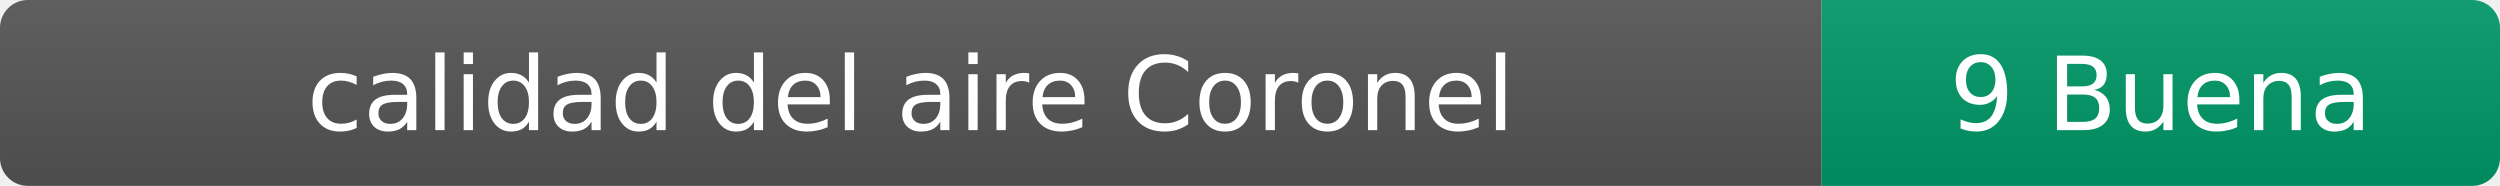
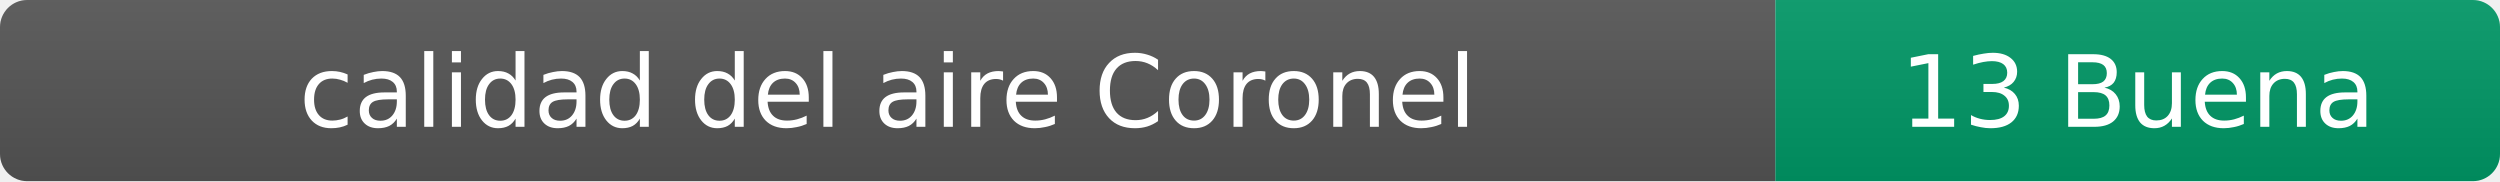
- <svg xmlns="http://www.w3.org/2000/svg" width="269" height="20" role="img" aria-label="calidad del aire: 9 Buena">
+ <svg xmlns="http://www.w3.org/2000/svg" width="276" height="20" role="img" aria-label="calidad del aire: 13 Buena">
  <linearGradient id="s" x2="0" y2="100%">
    <stop offset="0" stop-color="#bbb" stop-opacity=".1" />
    <stop offset="1" stop-opacity=".1" />
  </linearGradient>
  <clipPath id="r">
-     <rect width="269" height="20" rx="3" fill="#fff" />
+     <rect width="276" height="20" rx="3" fill="#fff" />
  </clipPath>
  <g clip-path="url(#r)">
    <rect width="196" height="20" fill="#555" />
-     <rect x="196" width="73" height="20" fill="#009966" />
-     <rect width="269" height="20" fill="url(#s)" />
+     <rect x="196" width="80" height="20" fill="#009966" />
+     <rect width="276" height="20" fill="url(#s)" />
  </g>
  <g fill="#fff" text-anchor="middle" font-family="Verdana,Geneva,DejaVu Sans,sans-serif" font-size="11">
    <text x="98" y="14">calidad del aire Coronel</text>
-     <text x="232.5" y="14">9 Buena</text>
+     <text x="236" y="14">13 Buena</text>
  </g>
</svg>
